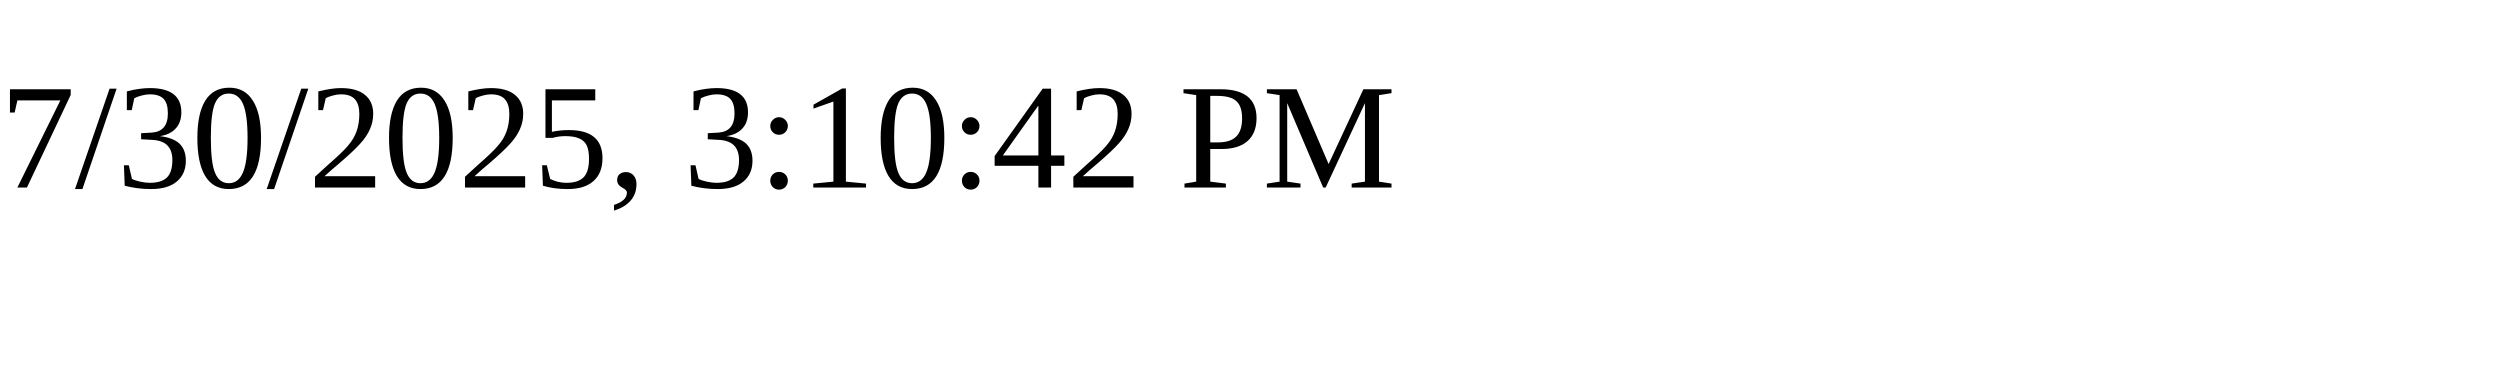
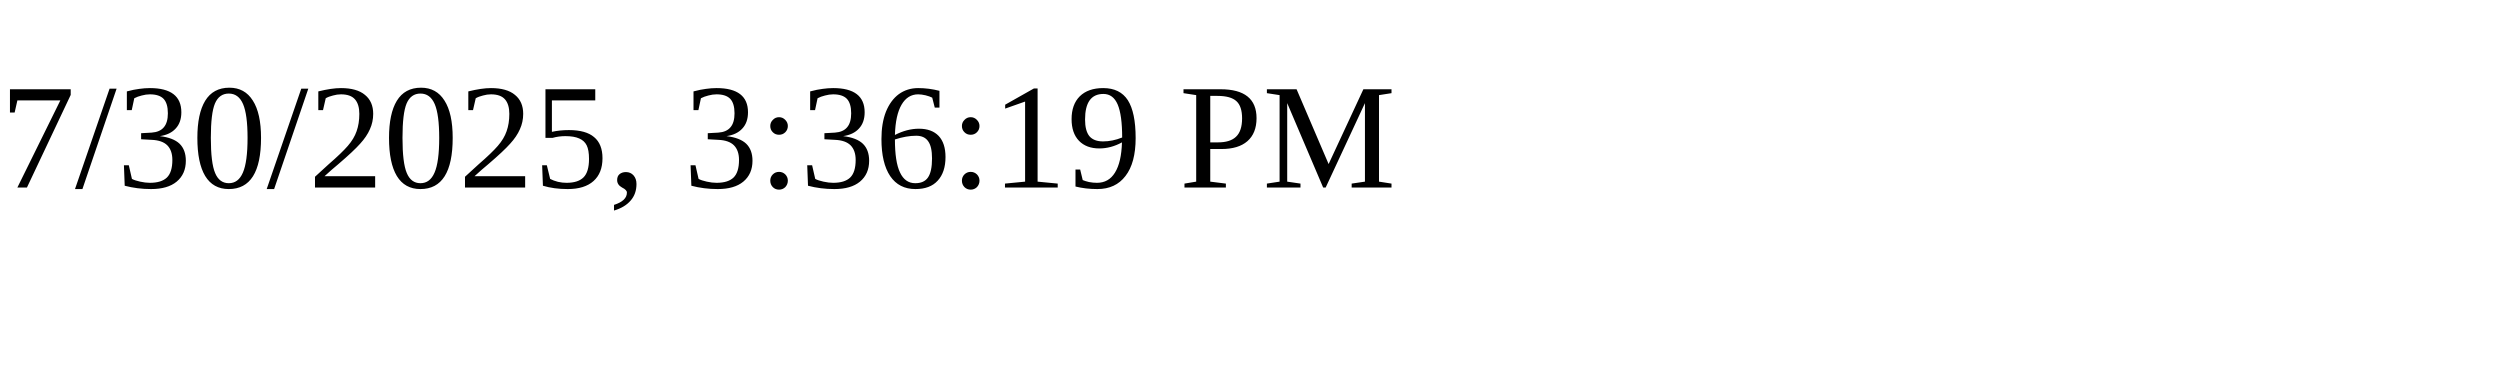
<svg xmlns="http://www.w3.org/2000/svg" height="30" width="200">
-   <text x="0" y="15">7/30/2025, 3:10:42 PM</text>
+   <text x="0" y="15">7/30/2025, 3:36:19 PM</text>
</svg>
